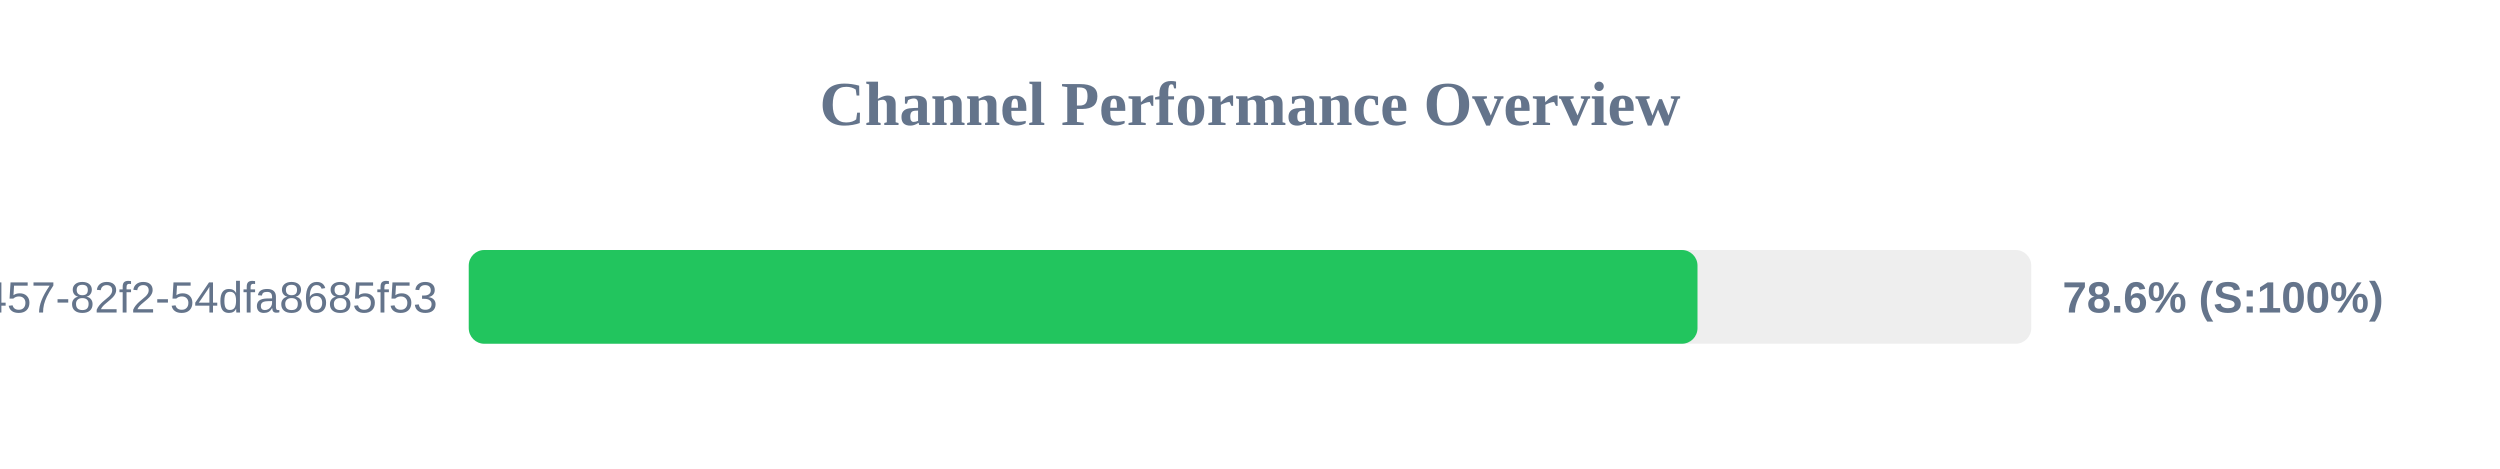
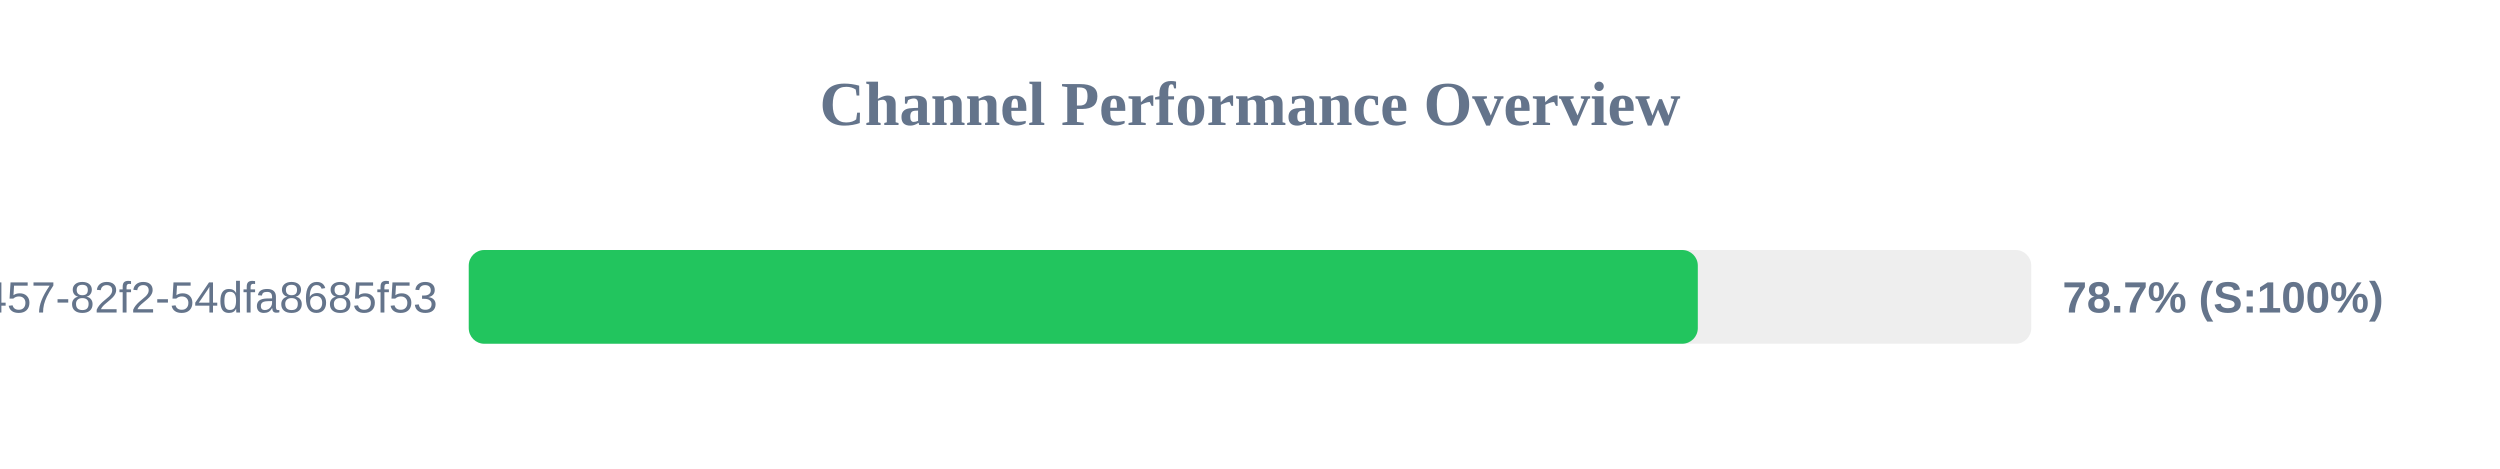
<svg xmlns="http://www.w3.org/2000/svg" width="800" height="150" version="1.1">
  <style>
        .row { font: 14px Arial; fill: #64748b; }
        .score { font: bold 14px Arial; fill: #64748b; }
    </style>
  <text x="400" y="40" text-anchor="middle" font-size="20px" font-weight="bold" fill="#64748b">Channel Performance Overview</text>
  <rect x="150" y="80" width="500" height="30" fill="#eee" rx="5" />
-   <rect x="150" y="80" width="393.2" height="30" fill="#22c55e" rx="5" />
+   <rect x="150" y="80" width="393.3" height="30" fill="#22c55e" rx="5" />
  <text x="140" y="100" text-anchor="end" class="row">?uuid=413c8b50-96bf-4457-82f2-54dfa8685f53</text>
-   <text x="660" y="100" text-anchor="start" class="score">78.6% (S:100%)</text>
+   <text x="660" y="100" text-anchor="start" class="score">78.7% (S:100%)</text>
</svg>
